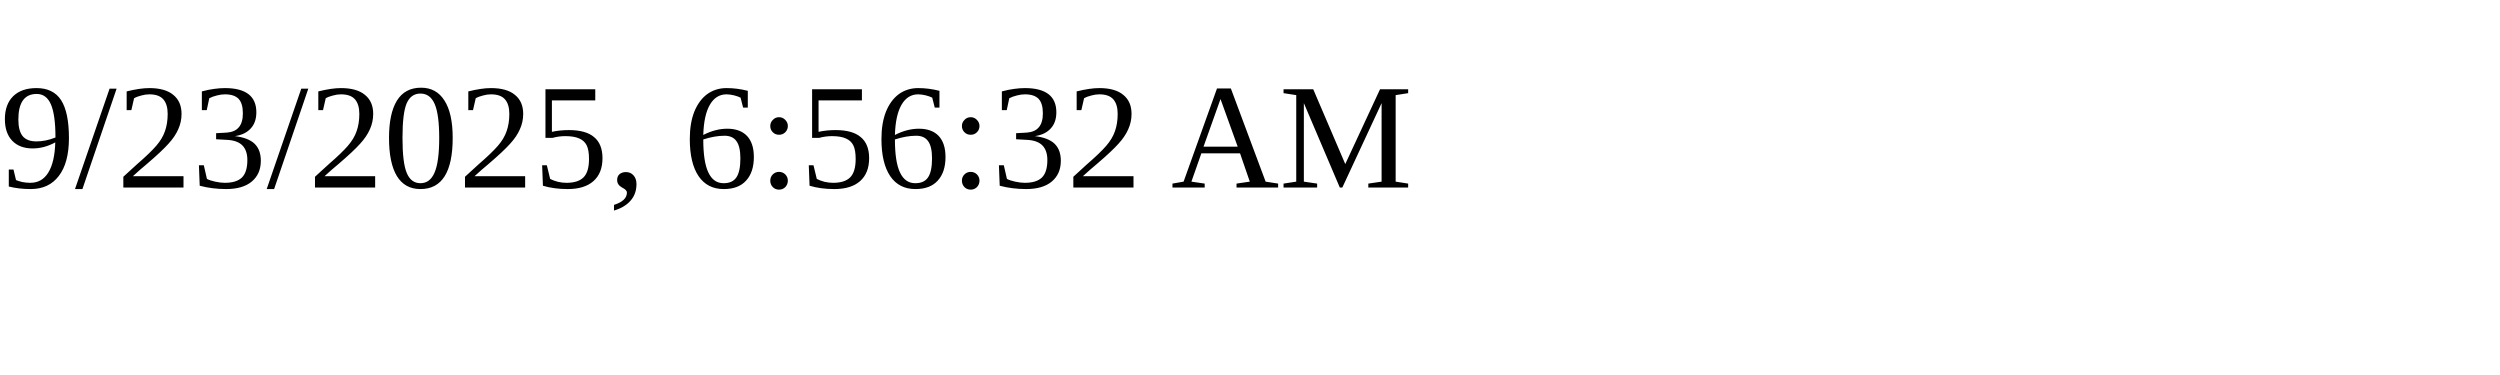
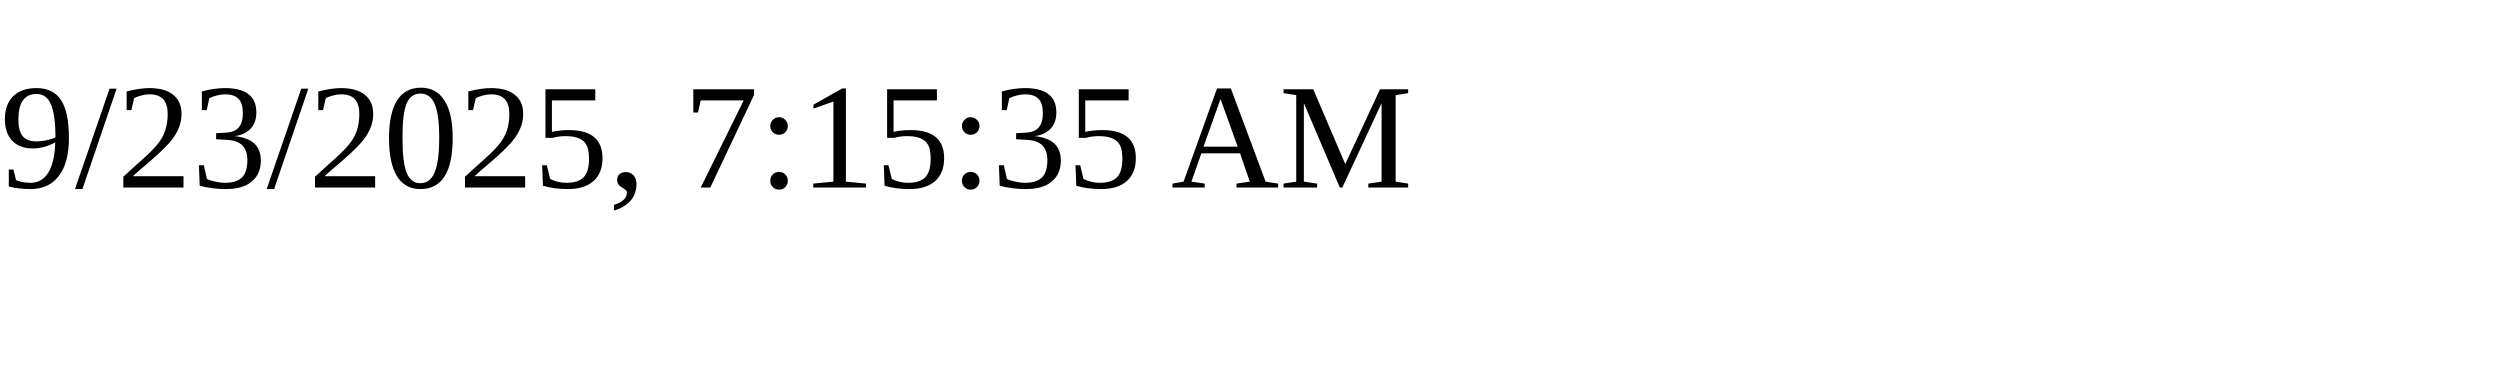
<svg xmlns="http://www.w3.org/2000/svg" height="30" width="200">
-   <text x="0" y="15">9/23/2025, 6:56:32 AM</text>
+   <text x="0" y="15">9/23/2025, 7:15:35 AM</text>
</svg>
